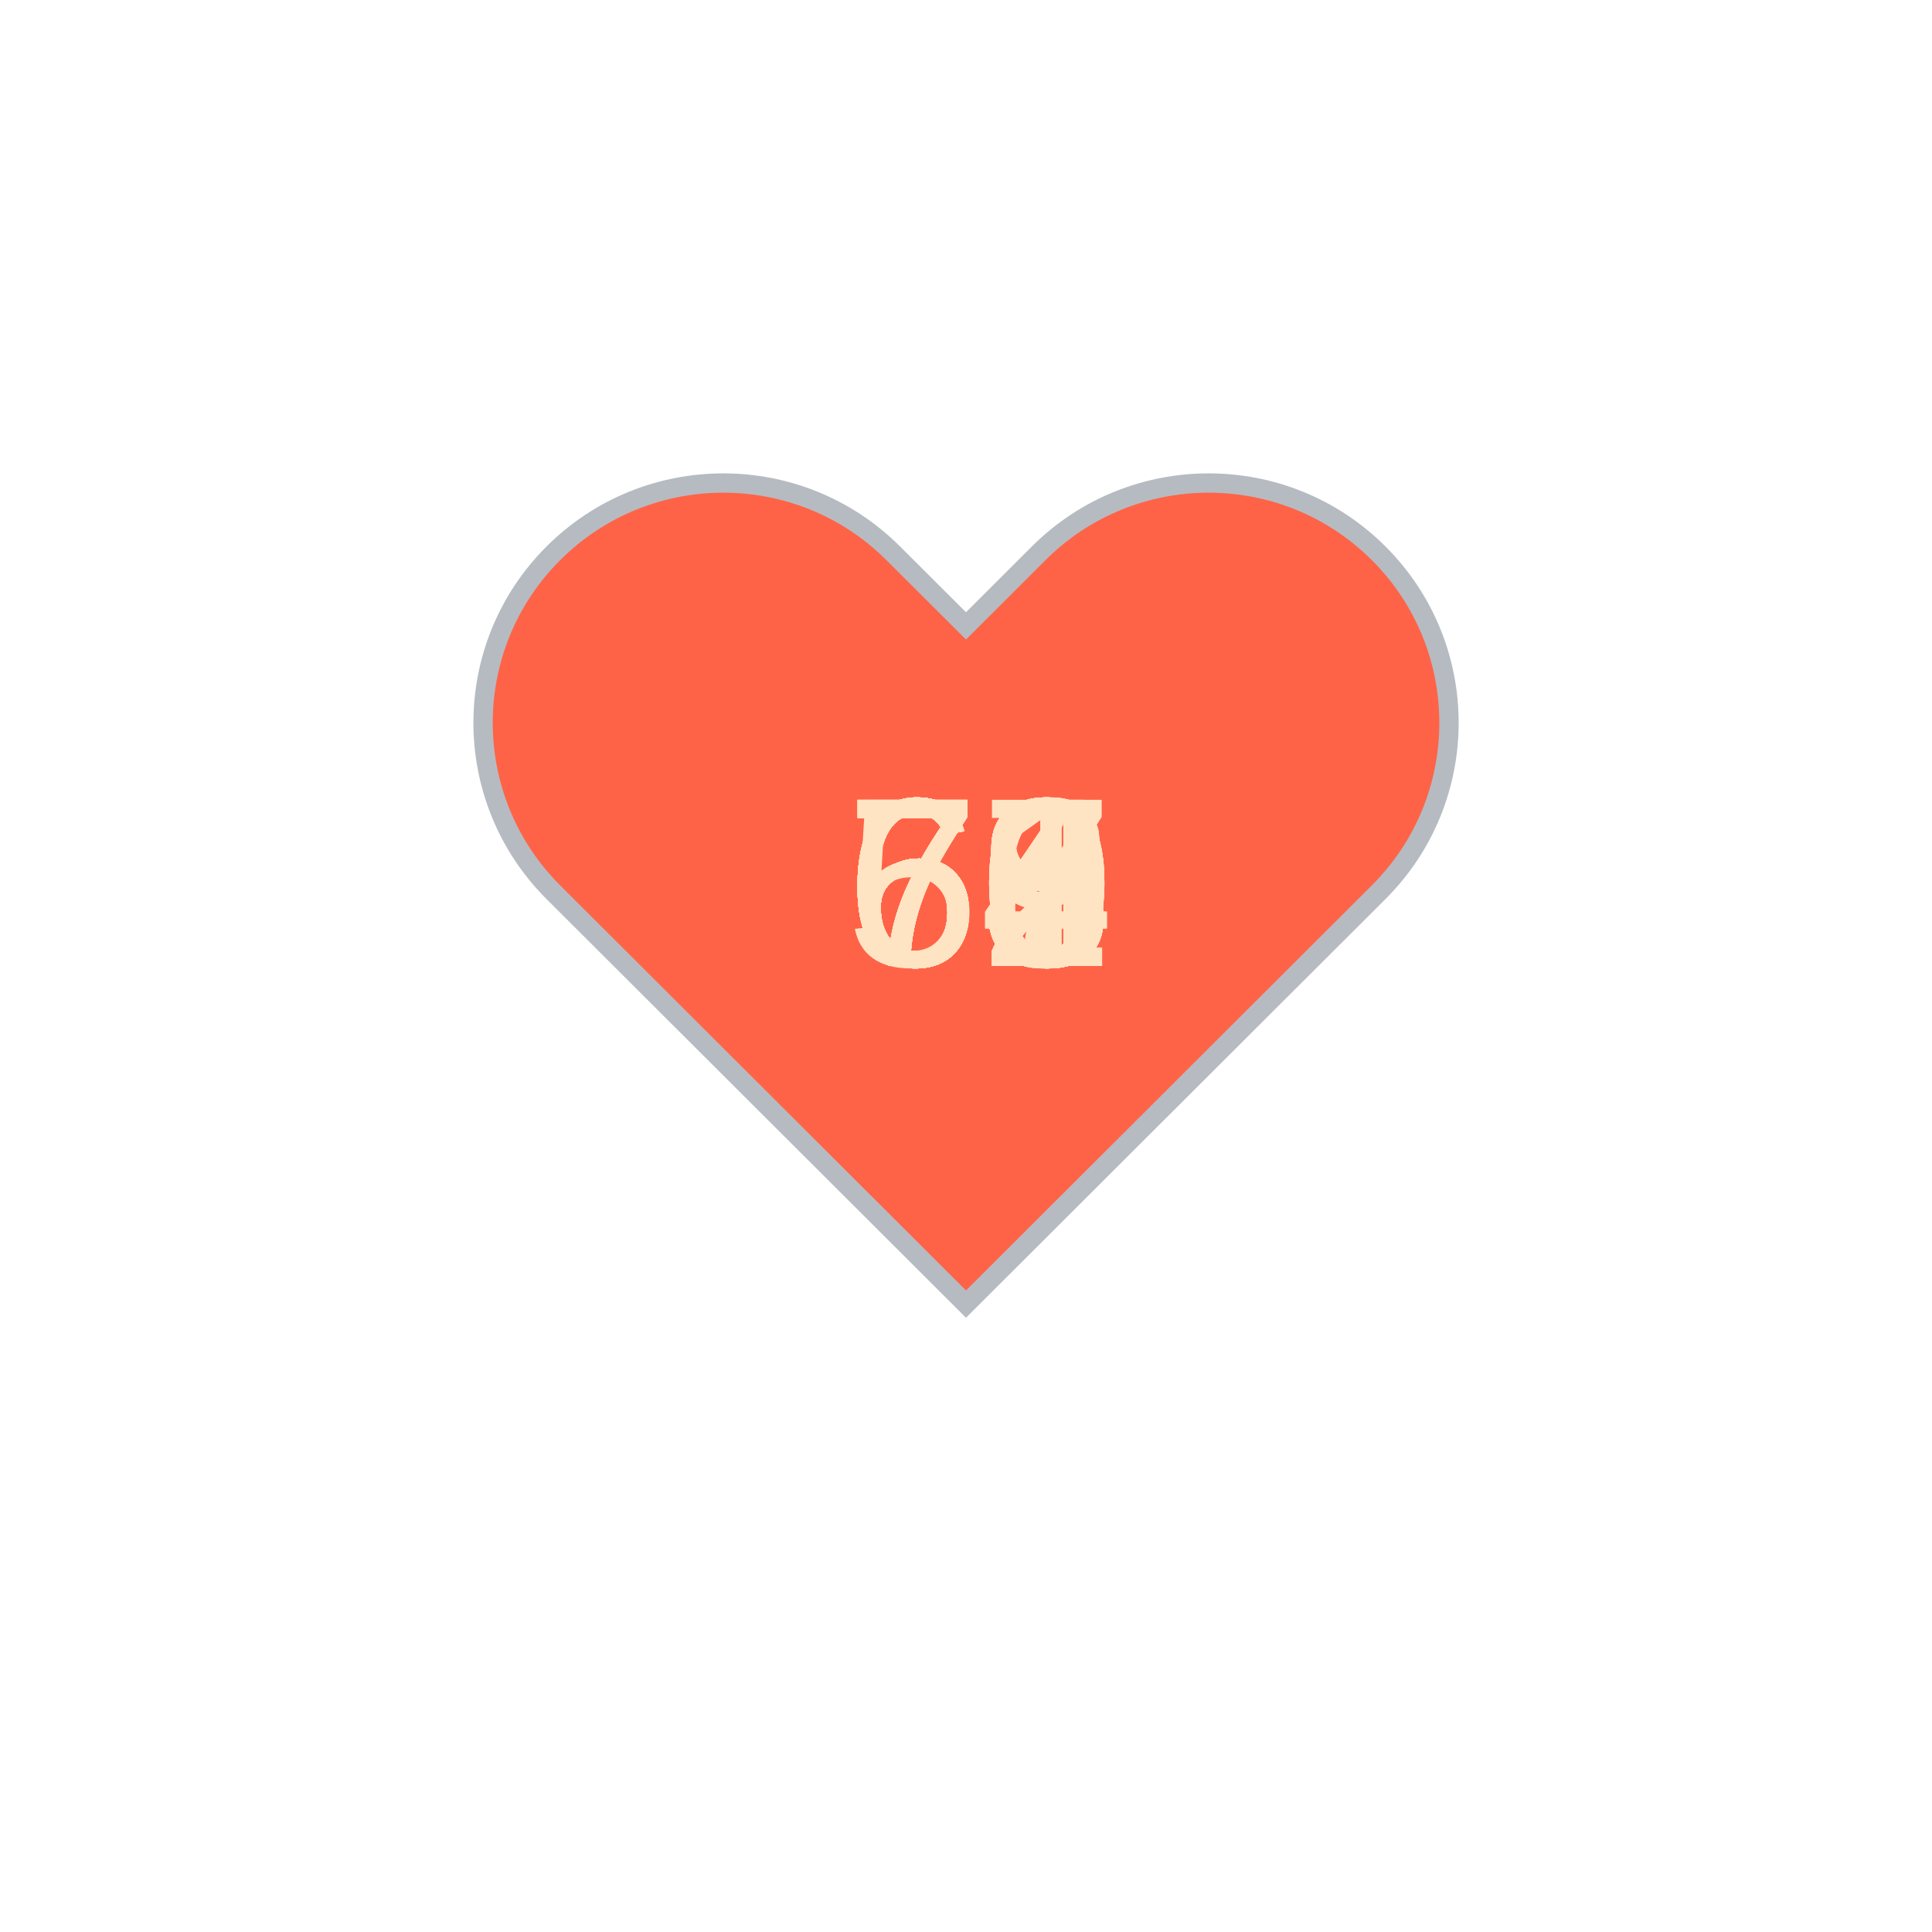
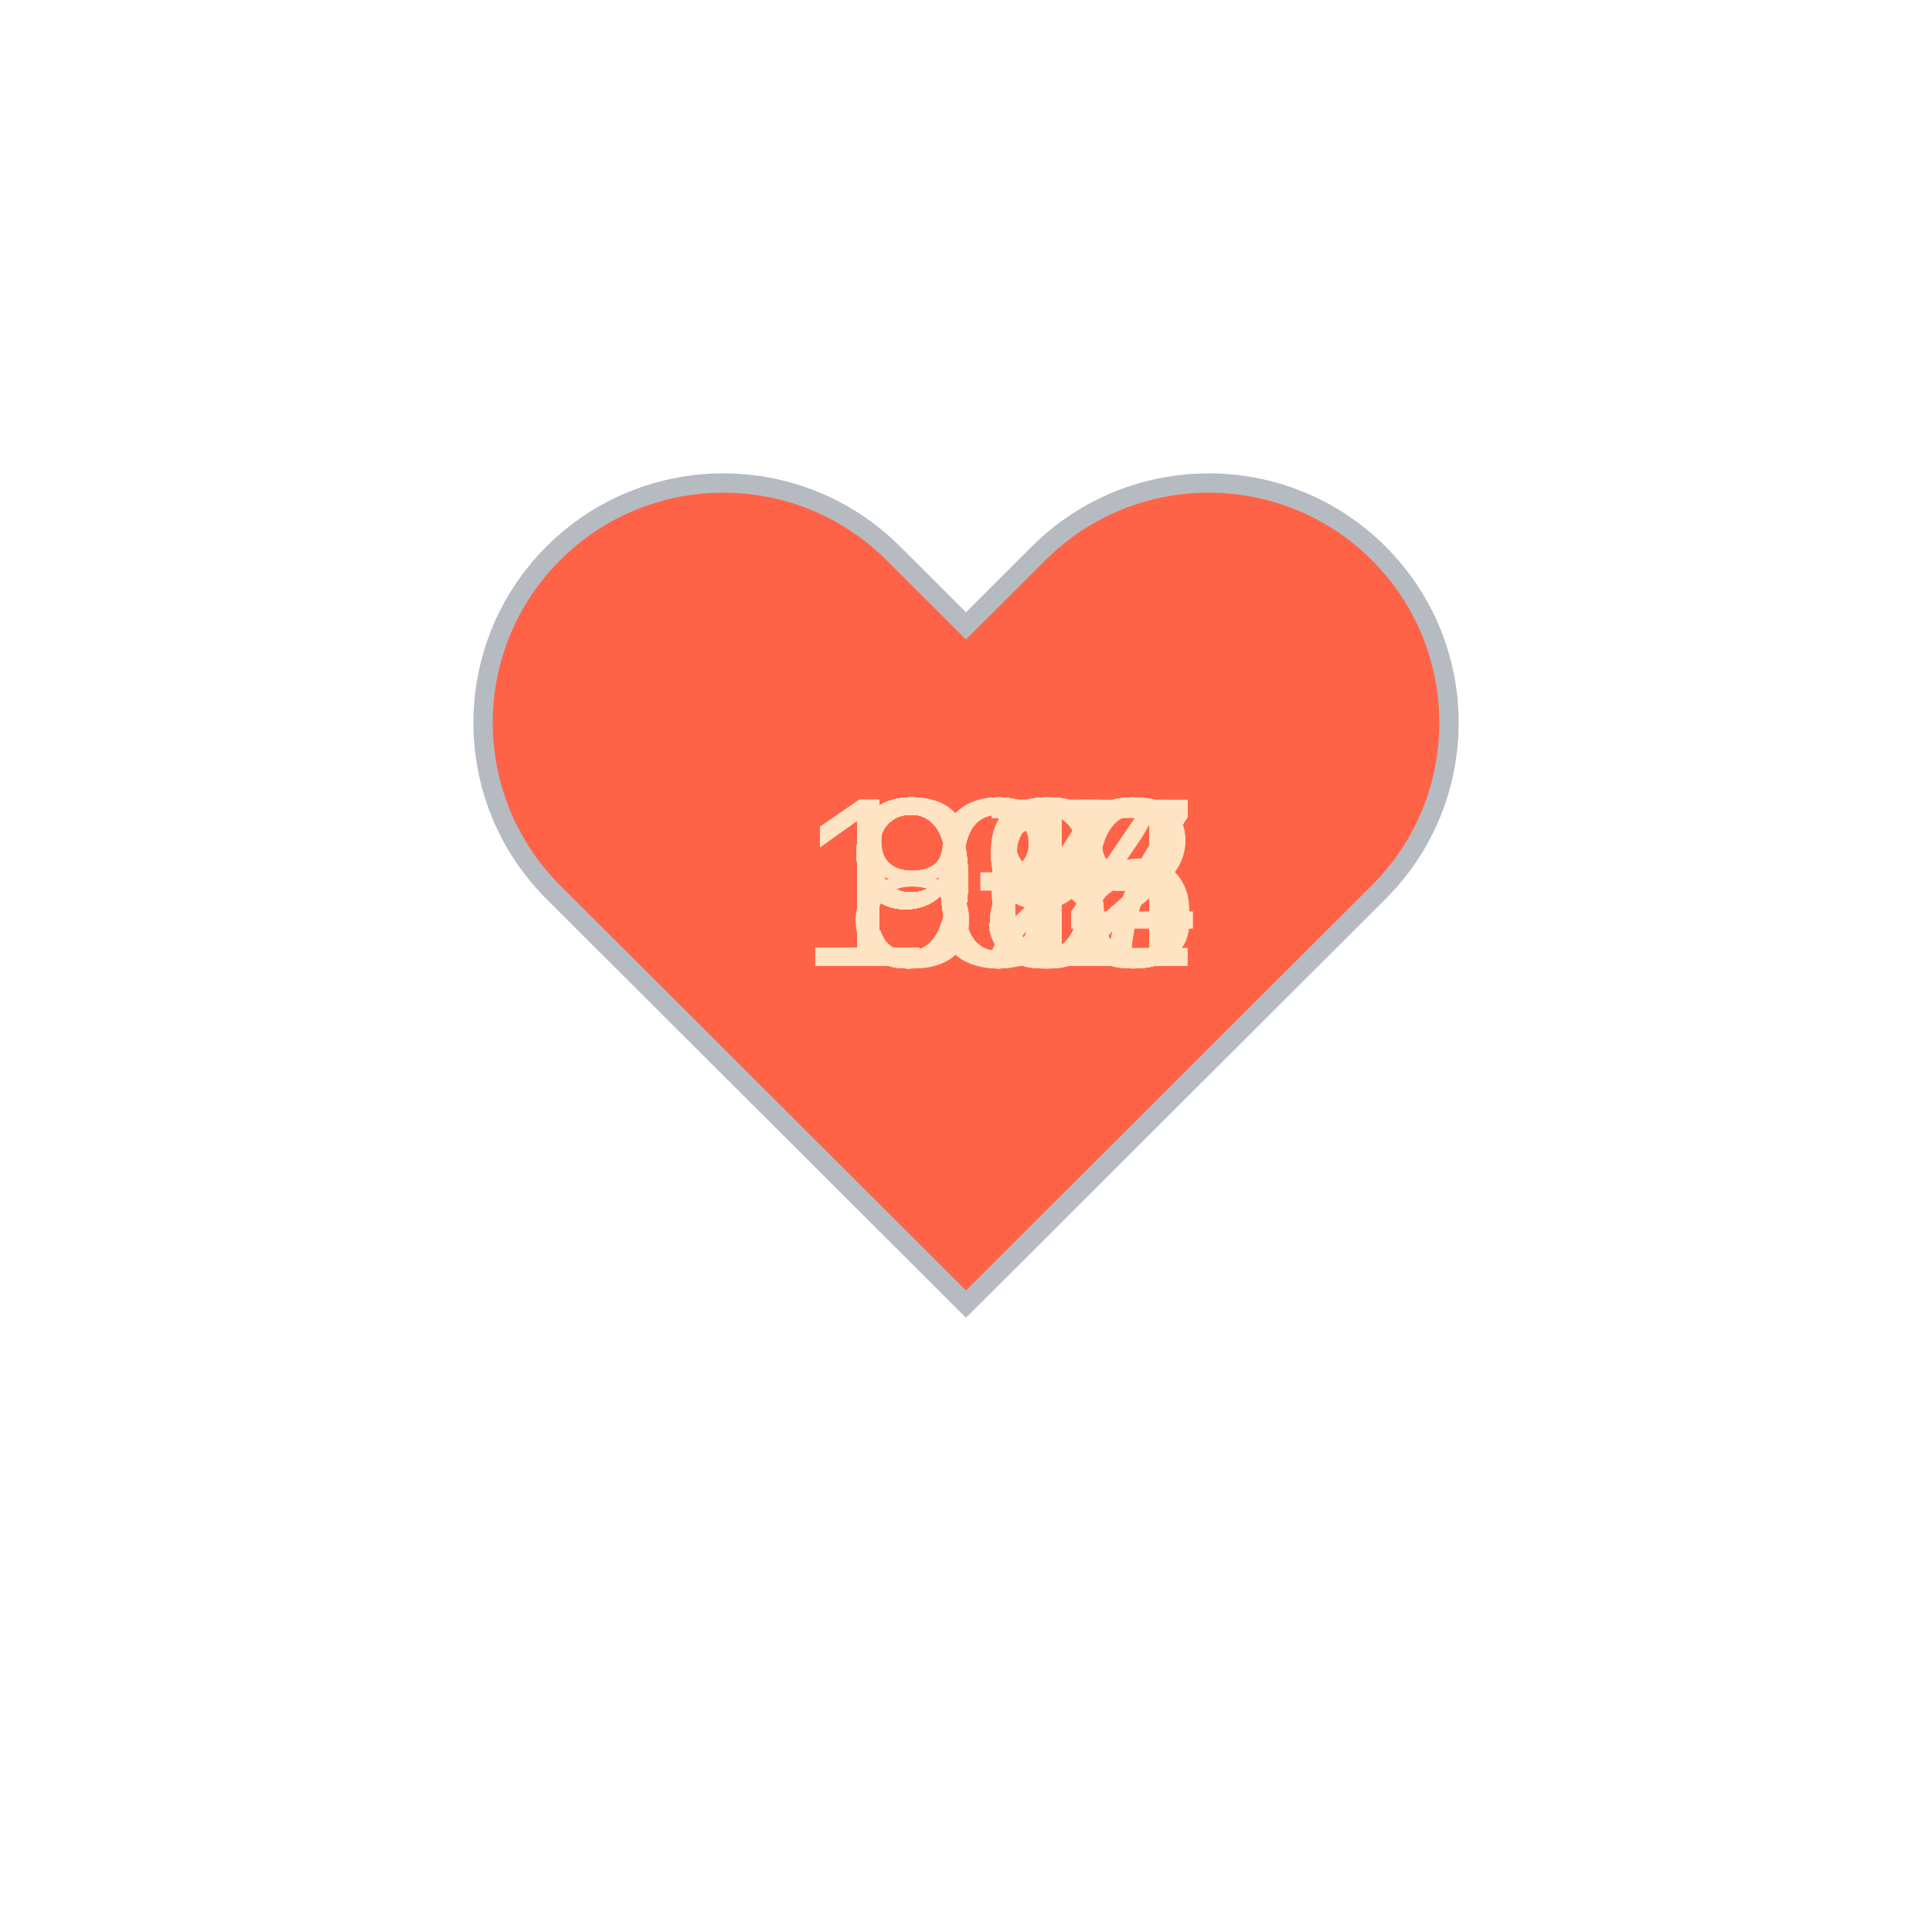
<svg xmlns="http://www.w3.org/2000/svg" baseProfile="full" height="150" version="1.1" viewBox="0,0,200,200" width="150">
  <defs />
  <g transform="translate(100 100)">
    <path d="M92.71,7.27L92.71,7.27c-9.71-9.69-25.46-9.69-35.18,0L50,14.79l-7.54-7.52C32.75-2.42,17-2.42,7.29,7.27v0 c-9.71,9.69-9.71,25.41,0,35.1L50,85l42.71-42.63C102.43,32.68,102.43,16.96,92.71,7.27z" fill="tomato" stroke="#B6BBC1" stroke-width="2" transform="translate(-50 -50)" />
    <animateTransform additive="sum" attributeName="transform" dur="1.2s" repeatCount="indefinite" type="scale" values="1; 1.5; 1.25; 1.5; 1.5; 1;" />
-     <text fill="bisque" style="font-size:25px; font-family:Arial" transform="translate(-12.5 0)">63<animate attributeName="visibility" dur="36.0s" keyTimes="0;0.03;0.07;0.1;0.13;0.17;0.2;0.23;0.27;0.3;0.33;0.37;0.4;0.43;0.47;0.5;0.53;0.57;0.6;0.63;0.67;0.7;0.73;0.77;0.8;0.83;0.87;0.9;0.93;0.97;1.0" repeatCount="indefinite" values="visible;hidden;hidden;hidden;hidden;hidden;hidden;hidden;hidden;hidden;hidden;hidden;hidden;hidden;hidden;hidden;hidden;hidden;hidden;hidden;hidden;hidden;hidden;hidden;hidden;hidden;hidden;hidden;hidden;hidden;hidden" />
+     <text fill="bisque" style="font-size:25px; font-family:Arial" transform="translate(-17.5 0)">106<animate attributeName="visibility" dur="36.0s" keyTimes="0;0.03;0.07;0.1;0.13;0.17;0.2;0.23;0.27;0.3;0.33;0.37;0.4;0.43;0.47;0.5;0.53;0.57;0.6;0.63;0.67;0.7;0.73;0.77;0.8;0.83;0.87;0.9;0.93;0.97;1.0" repeatCount="indefinite" values="visible;hidden;hidden;hidden;hidden;hidden;hidden;hidden;hidden;hidden;hidden;hidden;hidden;hidden;hidden;hidden;hidden;hidden;hidden;hidden;hidden;hidden;hidden;hidden;hidden;hidden;hidden;hidden;hidden;hidden;hidden" />
    </text>
-     <text fill="bisque" style="font-size:25px; font-family:Arial" transform="translate(-12.5 0)">67<animate attributeName="visibility" dur="36.0s" keyTimes="0;0.03;0.07;0.1;0.13;0.17;0.2;0.23;0.27;0.3;0.33;0.37;0.4;0.43;0.47;0.5;0.53;0.57;0.6;0.63;0.67;0.7;0.73;0.77;0.8;0.83;0.87;0.9;0.93;0.97;1.0" repeatCount="indefinite" values="hidden;visible;hidden;hidden;hidden;hidden;hidden;hidden;hidden;hidden;hidden;hidden;hidden;hidden;hidden;hidden;hidden;hidden;hidden;hidden;hidden;hidden;hidden;hidden;hidden;hidden;hidden;hidden;hidden;hidden;hidden" />
+     <text fill="bisque" style="font-size:25px; font-family:Arial" transform="translate(-17.5 0)">107<animate attributeName="visibility" dur="36.0s" keyTimes="0;0.03;0.07;0.1;0.13;0.17;0.2;0.23;0.27;0.3;0.33;0.37;0.4;0.43;0.47;0.5;0.53;0.57;0.6;0.63;0.67;0.7;0.73;0.77;0.8;0.83;0.87;0.9;0.93;0.97;1.0" repeatCount="indefinite" values="hidden;visible;hidden;hidden;hidden;hidden;hidden;hidden;hidden;hidden;hidden;hidden;hidden;hidden;hidden;hidden;hidden;hidden;hidden;hidden;hidden;hidden;hidden;hidden;hidden;hidden;hidden;hidden;hidden;hidden;hidden" />
    </text>
-     <text fill="bisque" style="font-size:25px; font-family:Arial" transform="translate(-12.5 0)">59<animate attributeName="visibility" dur="36.0s" keyTimes="0;0.03;0.07;0.1;0.13;0.17;0.2;0.23;0.27;0.3;0.33;0.37;0.4;0.43;0.47;0.5;0.53;0.57;0.6;0.63;0.67;0.7;0.73;0.77;0.8;0.83;0.87;0.9;0.93;0.97;1.0" repeatCount="indefinite" values="hidden;hidden;visible;hidden;hidden;hidden;hidden;hidden;hidden;hidden;hidden;hidden;hidden;hidden;hidden;hidden;hidden;hidden;hidden;hidden;hidden;hidden;hidden;hidden;hidden;hidden;hidden;hidden;hidden;hidden;hidden" />
+     <text fill="bisque" style="font-size:25px; font-family:Arial" transform="translate(-17.5 0)">107<animate attributeName="visibility" dur="36.0s" keyTimes="0;0.03;0.07;0.1;0.13;0.17;0.2;0.23;0.27;0.3;0.33;0.37;0.4;0.43;0.47;0.5;0.53;0.57;0.6;0.63;0.67;0.7;0.73;0.77;0.8;0.83;0.87;0.9;0.93;0.97;1.0" repeatCount="indefinite" values="hidden;hidden;visible;hidden;hidden;hidden;hidden;hidden;hidden;hidden;hidden;hidden;hidden;hidden;hidden;hidden;hidden;hidden;hidden;hidden;hidden;hidden;hidden;hidden;hidden;hidden;hidden;hidden;hidden;hidden;hidden" />
    </text>
-     <text fill="bisque" style="font-size:25px; font-family:Arial" transform="translate(-12.5 0)">62<animate attributeName="visibility" dur="36.0s" keyTimes="0;0.03;0.07;0.1;0.13;0.17;0.2;0.23;0.27;0.3;0.33;0.37;0.4;0.43;0.47;0.5;0.53;0.57;0.6;0.63;0.67;0.7;0.73;0.77;0.8;0.83;0.87;0.9;0.93;0.97;1.0" repeatCount="indefinite" values="hidden;hidden;hidden;visible;hidden;hidden;hidden;hidden;hidden;hidden;hidden;hidden;hidden;hidden;hidden;hidden;hidden;hidden;hidden;hidden;hidden;hidden;hidden;hidden;hidden;hidden;hidden;hidden;hidden;hidden;hidden" />
+     <text fill="bisque" style="font-size:25px; font-family:Arial" transform="translate(-17.5 0)">102<animate attributeName="visibility" dur="36.0s" keyTimes="0;0.03;0.07;0.1;0.13;0.17;0.2;0.23;0.27;0.3;0.33;0.37;0.4;0.43;0.47;0.5;0.53;0.57;0.6;0.63;0.67;0.7;0.73;0.77;0.8;0.83;0.87;0.9;0.93;0.97;1.0" repeatCount="indefinite" values="hidden;hidden;hidden;visible;hidden;hidden;hidden;hidden;hidden;hidden;hidden;hidden;hidden;hidden;hidden;hidden;hidden;hidden;hidden;hidden;hidden;hidden;hidden;hidden;hidden;hidden;hidden;hidden;hidden;hidden;hidden" />
    </text>
-     <text fill="bisque" style="font-size:25px; font-family:Arial" transform="translate(-12.5 0)">64<animate attributeName="visibility" dur="36.0s" keyTimes="0;0.03;0.07;0.1;0.13;0.17;0.2;0.23;0.27;0.3;0.33;0.37;0.4;0.43;0.47;0.5;0.53;0.57;0.6;0.63;0.67;0.7;0.73;0.77;0.8;0.83;0.87;0.9;0.93;0.97;1.0" repeatCount="indefinite" values="hidden;hidden;hidden;hidden;visible;hidden;hidden;hidden;hidden;hidden;hidden;hidden;hidden;hidden;hidden;hidden;hidden;hidden;hidden;hidden;hidden;hidden;hidden;hidden;hidden;hidden;hidden;hidden;hidden;hidden;hidden" />
+     <text fill="bisque" style="font-size:25px; font-family:Arial" transform="translate(-17.5 0)">104<animate attributeName="visibility" dur="36.0s" keyTimes="0;0.03;0.07;0.1;0.13;0.17;0.2;0.23;0.27;0.3;0.33;0.37;0.4;0.43;0.47;0.5;0.53;0.57;0.6;0.63;0.67;0.7;0.73;0.77;0.8;0.83;0.87;0.9;0.93;0.97;1.0" repeatCount="indefinite" values="hidden;hidden;hidden;hidden;visible;hidden;hidden;hidden;hidden;hidden;hidden;hidden;hidden;hidden;hidden;hidden;hidden;hidden;hidden;hidden;hidden;hidden;hidden;hidden;hidden;hidden;hidden;hidden;hidden;hidden;hidden" />
    </text>
-     <text fill="bisque" style="font-size:25px; font-family:Arial" transform="translate(-12.5 0)">63<animate attributeName="visibility" dur="36.0s" keyTimes="0;0.03;0.07;0.1;0.13;0.17;0.2;0.23;0.27;0.3;0.33;0.37;0.4;0.43;0.47;0.5;0.53;0.57;0.6;0.63;0.67;0.7;0.73;0.77;0.8;0.83;0.87;0.9;0.93;0.97;1.0" repeatCount="indefinite" values="hidden;hidden;hidden;hidden;hidden;visible;hidden;hidden;hidden;hidden;hidden;hidden;hidden;hidden;hidden;hidden;hidden;hidden;hidden;hidden;hidden;hidden;hidden;hidden;hidden;hidden;hidden;hidden;hidden;hidden;hidden" />
+     <text fill="bisque" style="font-size:25px; font-family:Arial" transform="translate(-12.5 0)">98<animate attributeName="visibility" dur="36.0s" keyTimes="0;0.03;0.07;0.1;0.13;0.17;0.2;0.23;0.27;0.3;0.33;0.37;0.4;0.43;0.47;0.5;0.53;0.57;0.6;0.63;0.67;0.7;0.73;0.77;0.8;0.83;0.87;0.9;0.93;0.97;1.0" repeatCount="indefinite" values="hidden;hidden;hidden;hidden;hidden;visible;hidden;hidden;hidden;hidden;hidden;hidden;hidden;hidden;hidden;hidden;hidden;hidden;hidden;hidden;hidden;hidden;hidden;hidden;hidden;hidden;hidden;hidden;hidden;hidden;hidden" />
    </text>
-     <text fill="bisque" style="font-size:25px; font-family:Arial" transform="translate(-12.5 0)">61<animate attributeName="visibility" dur="36.0s" keyTimes="0;0.03;0.07;0.1;0.13;0.17;0.2;0.23;0.27;0.3;0.33;0.37;0.4;0.43;0.47;0.5;0.53;0.57;0.6;0.63;0.67;0.7;0.73;0.77;0.8;0.83;0.87;0.9;0.93;0.97;1.0" repeatCount="indefinite" values="hidden;hidden;hidden;hidden;hidden;hidden;visible;hidden;hidden;hidden;hidden;hidden;hidden;hidden;hidden;hidden;hidden;hidden;hidden;hidden;hidden;hidden;hidden;hidden;hidden;hidden;hidden;hidden;hidden;hidden;hidden" />
+     <text fill="bisque" style="font-size:25px; font-family:Arial" transform="translate(-12.5 0)">98<animate attributeName="visibility" dur="36.0s" keyTimes="0;0.03;0.07;0.1;0.13;0.17;0.2;0.23;0.27;0.3;0.33;0.37;0.4;0.43;0.47;0.5;0.53;0.57;0.6;0.63;0.67;0.7;0.73;0.77;0.8;0.83;0.87;0.9;0.93;0.97;1.0" repeatCount="indefinite" values="hidden;hidden;hidden;hidden;hidden;hidden;visible;hidden;hidden;hidden;hidden;hidden;hidden;hidden;hidden;hidden;hidden;hidden;hidden;hidden;hidden;hidden;hidden;hidden;hidden;hidden;hidden;hidden;hidden;hidden;hidden" />
    </text>
-     <text fill="bisque" style="font-size:25px; font-family:Arial" transform="translate(-12.5 0)">73<animate attributeName="visibility" dur="36.0s" keyTimes="0;0.03;0.07;0.1;0.13;0.17;0.2;0.23;0.27;0.3;0.33;0.37;0.4;0.43;0.47;0.5;0.53;0.57;0.6;0.63;0.67;0.7;0.73;0.77;0.8;0.83;0.87;0.9;0.93;0.97;1.0" repeatCount="indefinite" values="hidden;hidden;hidden;hidden;hidden;hidden;hidden;visible;hidden;hidden;hidden;hidden;hidden;hidden;hidden;hidden;hidden;hidden;hidden;hidden;hidden;hidden;hidden;hidden;hidden;hidden;hidden;hidden;hidden;hidden;hidden" />
+     <text fill="bisque" style="font-size:25px; font-family:Arial" transform="translate(-17.5 0)">103<animate attributeName="visibility" dur="36.0s" keyTimes="0;0.03;0.07;0.1;0.13;0.17;0.2;0.23;0.27;0.3;0.33;0.37;0.4;0.43;0.47;0.5;0.53;0.57;0.6;0.63;0.67;0.7;0.73;0.77;0.8;0.83;0.87;0.9;0.93;0.97;1.0" repeatCount="indefinite" values="hidden;hidden;hidden;hidden;hidden;hidden;hidden;visible;hidden;hidden;hidden;hidden;hidden;hidden;hidden;hidden;hidden;hidden;hidden;hidden;hidden;hidden;hidden;hidden;hidden;hidden;hidden;hidden;hidden;hidden;hidden" />
    </text>
-     <text fill="bisque" style="font-size:25px; font-family:Arial" transform="translate(-12.5 0)">63<animate attributeName="visibility" dur="36.0s" keyTimes="0;0.03;0.07;0.1;0.13;0.17;0.2;0.23;0.27;0.3;0.33;0.37;0.4;0.43;0.47;0.5;0.53;0.57;0.6;0.63;0.67;0.7;0.73;0.77;0.8;0.83;0.87;0.9;0.93;0.97;1.0" repeatCount="indefinite" values="hidden;hidden;hidden;hidden;hidden;hidden;hidden;hidden;visible;hidden;hidden;hidden;hidden;hidden;hidden;hidden;hidden;hidden;hidden;hidden;hidden;hidden;hidden;hidden;hidden;hidden;hidden;hidden;hidden;hidden;hidden" />
+     <text fill="bisque" style="font-size:25px; font-family:Arial" transform="translate(-17.5 0)">103<animate attributeName="visibility" dur="36.0s" keyTimes="0;0.03;0.07;0.1;0.13;0.17;0.2;0.23;0.27;0.3;0.33;0.37;0.4;0.43;0.47;0.5;0.53;0.57;0.6;0.63;0.67;0.7;0.73;0.77;0.8;0.83;0.87;0.9;0.93;0.97;1.0" repeatCount="indefinite" values="hidden;hidden;hidden;hidden;hidden;hidden;hidden;hidden;visible;hidden;hidden;hidden;hidden;hidden;hidden;hidden;hidden;hidden;hidden;hidden;hidden;hidden;hidden;hidden;hidden;hidden;hidden;hidden;hidden;hidden;hidden" />
    </text>
-     <text fill="bisque" style="font-size:25px; font-family:Arial" transform="translate(-12.5 0)">63<animate attributeName="visibility" dur="36.0s" keyTimes="0;0.03;0.07;0.1;0.13;0.17;0.2;0.23;0.27;0.3;0.33;0.37;0.4;0.43;0.47;0.5;0.53;0.57;0.6;0.63;0.67;0.7;0.73;0.77;0.8;0.83;0.87;0.9;0.93;0.97;1.0" repeatCount="indefinite" values="hidden;hidden;hidden;hidden;hidden;hidden;hidden;hidden;hidden;visible;hidden;hidden;hidden;hidden;hidden;hidden;hidden;hidden;hidden;hidden;hidden;hidden;hidden;hidden;hidden;hidden;hidden;hidden;hidden;hidden;hidden" />
+     <text fill="bisque" style="font-size:25px; font-family:Arial" transform="translate(-17.5 0)">104<animate attributeName="visibility" dur="36.0s" keyTimes="0;0.03;0.07;0.1;0.13;0.17;0.2;0.23;0.27;0.3;0.33;0.37;0.4;0.43;0.47;0.5;0.53;0.57;0.6;0.63;0.67;0.7;0.73;0.77;0.8;0.83;0.87;0.9;0.93;0.97;1.0" repeatCount="indefinite" values="hidden;hidden;hidden;hidden;hidden;hidden;hidden;hidden;hidden;visible;hidden;hidden;hidden;hidden;hidden;hidden;hidden;hidden;hidden;hidden;hidden;hidden;hidden;hidden;hidden;hidden;hidden;hidden;hidden;hidden;hidden" />
    </text>
-     <text fill="bisque" style="font-size:25px; font-family:Arial" transform="translate(-12.5 0)">63<animate attributeName="visibility" dur="36.0s" keyTimes="0;0.03;0.07;0.1;0.13;0.17;0.2;0.23;0.27;0.3;0.33;0.37;0.4;0.43;0.47;0.5;0.53;0.57;0.6;0.63;0.67;0.7;0.73;0.77;0.8;0.83;0.87;0.9;0.93;0.97;1.0" repeatCount="indefinite" values="hidden;hidden;hidden;hidden;hidden;hidden;hidden;hidden;hidden;hidden;visible;hidden;hidden;hidden;hidden;hidden;hidden;hidden;hidden;hidden;hidden;hidden;hidden;hidden;hidden;hidden;hidden;hidden;hidden;hidden;hidden" />
+     <text fill="bisque" style="font-size:25px; font-family:Arial" transform="translate(-17.5 0)">108<animate attributeName="visibility" dur="36.0s" keyTimes="0;0.03;0.07;0.1;0.13;0.17;0.2;0.23;0.27;0.3;0.33;0.37;0.4;0.43;0.47;0.5;0.53;0.57;0.6;0.63;0.67;0.7;0.73;0.77;0.8;0.83;0.87;0.9;0.93;0.97;1.0" repeatCount="indefinite" values="hidden;hidden;hidden;hidden;hidden;hidden;hidden;hidden;hidden;hidden;visible;hidden;hidden;hidden;hidden;hidden;hidden;hidden;hidden;hidden;hidden;hidden;hidden;hidden;hidden;hidden;hidden;hidden;hidden;hidden;hidden" />
    </text>
-     <text fill="bisque" style="font-size:25px; font-family:Arial" transform="translate(-12.5 0)">64<animate attributeName="visibility" dur="36.0s" keyTimes="0;0.03;0.07;0.1;0.13;0.17;0.2;0.23;0.27;0.3;0.33;0.37;0.4;0.43;0.47;0.5;0.53;0.57;0.6;0.63;0.67;0.7;0.73;0.77;0.8;0.83;0.87;0.9;0.93;0.97;1.0" repeatCount="indefinite" values="hidden;hidden;hidden;hidden;hidden;hidden;hidden;hidden;hidden;hidden;hidden;visible;hidden;hidden;hidden;hidden;hidden;hidden;hidden;hidden;hidden;hidden;hidden;hidden;hidden;hidden;hidden;hidden;hidden;hidden;hidden" />
+     <text fill="bisque" style="font-size:25px; font-family:Arial" transform="translate(-12.5 0)">95<animate attributeName="visibility" dur="36.0s" keyTimes="0;0.03;0.07;0.1;0.13;0.17;0.2;0.23;0.27;0.3;0.33;0.37;0.4;0.43;0.47;0.5;0.53;0.57;0.6;0.63;0.67;0.7;0.73;0.77;0.8;0.83;0.87;0.9;0.93;0.97;1.0" repeatCount="indefinite" values="hidden;hidden;hidden;hidden;hidden;hidden;hidden;hidden;hidden;hidden;hidden;visible;hidden;hidden;hidden;hidden;hidden;hidden;hidden;hidden;hidden;hidden;hidden;hidden;hidden;hidden;hidden;hidden;hidden;hidden;hidden" />
    </text>
-     <text fill="bisque" style="font-size:25px; font-family:Arial" transform="translate(-12.5 0)">69<animate attributeName="visibility" dur="36.0s" keyTimes="0;0.03;0.07;0.1;0.13;0.17;0.2;0.23;0.27;0.3;0.33;0.37;0.4;0.43;0.47;0.5;0.53;0.57;0.6;0.63;0.67;0.7;0.73;0.77;0.8;0.83;0.87;0.9;0.93;0.97;1.0" repeatCount="indefinite" values="hidden;hidden;hidden;hidden;hidden;hidden;hidden;hidden;hidden;hidden;hidden;hidden;visible;hidden;hidden;hidden;hidden;hidden;hidden;hidden;hidden;hidden;hidden;hidden;hidden;hidden;hidden;hidden;hidden;hidden;hidden" />
+     <text fill="bisque" style="font-size:25px; font-family:Arial" transform="translate(-12.5 0)">93<animate attributeName="visibility" dur="36.0s" keyTimes="0;0.03;0.07;0.1;0.13;0.17;0.2;0.23;0.27;0.3;0.33;0.37;0.4;0.43;0.47;0.5;0.53;0.57;0.6;0.63;0.67;0.7;0.73;0.77;0.8;0.83;0.87;0.9;0.93;0.97;1.0" repeatCount="indefinite" values="hidden;hidden;hidden;hidden;hidden;hidden;hidden;hidden;hidden;hidden;hidden;hidden;visible;hidden;hidden;hidden;hidden;hidden;hidden;hidden;hidden;hidden;hidden;hidden;hidden;hidden;hidden;hidden;hidden;hidden;hidden" />
    </text>
-     <text fill="bisque" style="font-size:25px; font-family:Arial" transform="translate(-12.5 0)">66<animate attributeName="visibility" dur="36.0s" keyTimes="0;0.03;0.07;0.1;0.13;0.17;0.2;0.23;0.27;0.3;0.33;0.37;0.4;0.43;0.47;0.5;0.53;0.57;0.6;0.63;0.67;0.7;0.73;0.77;0.8;0.83;0.87;0.9;0.93;0.97;1.0" repeatCount="indefinite" values="hidden;hidden;hidden;hidden;hidden;hidden;hidden;hidden;hidden;hidden;hidden;hidden;hidden;visible;hidden;hidden;hidden;hidden;hidden;hidden;hidden;hidden;hidden;hidden;hidden;hidden;hidden;hidden;hidden;hidden;hidden" />
+     <text fill="bisque" style="font-size:25px; font-family:Arial" transform="translate(-12.5 0)">97<animate attributeName="visibility" dur="36.0s" keyTimes="0;0.03;0.07;0.1;0.13;0.17;0.2;0.23;0.27;0.3;0.33;0.37;0.4;0.43;0.47;0.5;0.53;0.57;0.6;0.63;0.67;0.7;0.73;0.77;0.8;0.83;0.87;0.9;0.93;0.97;1.0" repeatCount="indefinite" values="hidden;hidden;hidden;hidden;hidden;hidden;hidden;hidden;hidden;hidden;hidden;hidden;hidden;visible;hidden;hidden;hidden;hidden;hidden;hidden;hidden;hidden;hidden;hidden;hidden;hidden;hidden;hidden;hidden;hidden;hidden" />
    </text>
-     <text fill="bisque" style="font-size:25px; font-family:Arial" transform="translate(-12.5 0)">68<animate attributeName="visibility" dur="36.0s" keyTimes="0;0.03;0.07;0.1;0.13;0.17;0.2;0.23;0.27;0.3;0.33;0.37;0.4;0.43;0.47;0.5;0.53;0.57;0.6;0.63;0.67;0.7;0.73;0.77;0.8;0.83;0.87;0.9;0.93;0.97;1.0" repeatCount="indefinite" values="hidden;hidden;hidden;hidden;hidden;hidden;hidden;hidden;hidden;hidden;hidden;hidden;hidden;hidden;visible;hidden;hidden;hidden;hidden;hidden;hidden;hidden;hidden;hidden;hidden;hidden;hidden;hidden;hidden;hidden;hidden" />
+     <text fill="bisque" style="font-size:25px; font-family:Arial" transform="translate(-12.5 0)">97<animate attributeName="visibility" dur="36.0s" keyTimes="0;0.03;0.07;0.1;0.13;0.17;0.2;0.23;0.27;0.3;0.33;0.37;0.4;0.43;0.47;0.5;0.53;0.57;0.6;0.63;0.67;0.7;0.73;0.77;0.8;0.83;0.87;0.9;0.93;0.97;1.0" repeatCount="indefinite" values="hidden;hidden;hidden;hidden;hidden;hidden;hidden;hidden;hidden;hidden;hidden;hidden;hidden;hidden;visible;hidden;hidden;hidden;hidden;hidden;hidden;hidden;hidden;hidden;hidden;hidden;hidden;hidden;hidden;hidden;hidden" />
    </text>
-     <text fill="bisque" style="font-size:25px; font-family:Arial" transform="translate(-12.5 0)">70<animate attributeName="visibility" dur="36.0s" keyTimes="0;0.03;0.07;0.1;0.13;0.17;0.2;0.23;0.27;0.3;0.33;0.37;0.4;0.43;0.47;0.5;0.53;0.57;0.6;0.63;0.67;0.7;0.73;0.77;0.8;0.83;0.87;0.9;0.93;0.97;1.0" repeatCount="indefinite" values="hidden;hidden;hidden;hidden;hidden;hidden;hidden;hidden;hidden;hidden;hidden;hidden;hidden;hidden;hidden;visible;hidden;hidden;hidden;hidden;hidden;hidden;hidden;hidden;hidden;hidden;hidden;hidden;hidden;hidden;hidden" />
+     <text fill="bisque" style="font-size:25px; font-family:Arial" transform="translate(-12.5 0)">96<animate attributeName="visibility" dur="36.0s" keyTimes="0;0.03;0.07;0.1;0.13;0.17;0.2;0.23;0.27;0.3;0.33;0.37;0.4;0.43;0.47;0.5;0.53;0.57;0.6;0.63;0.67;0.7;0.73;0.77;0.8;0.83;0.87;0.9;0.93;0.97;1.0" repeatCount="indefinite" values="hidden;hidden;hidden;hidden;hidden;hidden;hidden;hidden;hidden;hidden;hidden;hidden;hidden;hidden;hidden;visible;hidden;hidden;hidden;hidden;hidden;hidden;hidden;hidden;hidden;hidden;hidden;hidden;hidden;hidden;hidden" />
    </text>
-     <text fill="bisque" style="font-size:25px; font-family:Arial" transform="translate(-12.5 0)">66<animate attributeName="visibility" dur="36.0s" keyTimes="0;0.03;0.07;0.1;0.13;0.17;0.2;0.23;0.27;0.3;0.33;0.37;0.4;0.43;0.47;0.5;0.53;0.57;0.6;0.63;0.67;0.7;0.73;0.77;0.8;0.83;0.87;0.9;0.93;0.97;1.0" repeatCount="indefinite" values="hidden;hidden;hidden;hidden;hidden;hidden;hidden;hidden;hidden;hidden;hidden;hidden;hidden;hidden;hidden;hidden;visible;hidden;hidden;hidden;hidden;hidden;hidden;hidden;hidden;hidden;hidden;hidden;hidden;hidden;hidden" />
+     <text fill="bisque" style="font-size:25px; font-family:Arial" transform="translate(-12.5 0)">92<animate attributeName="visibility" dur="36.0s" keyTimes="0;0.03;0.07;0.1;0.13;0.17;0.2;0.23;0.27;0.3;0.33;0.37;0.4;0.43;0.47;0.5;0.53;0.57;0.6;0.63;0.67;0.7;0.73;0.77;0.8;0.83;0.87;0.9;0.93;0.97;1.0" repeatCount="indefinite" values="hidden;hidden;hidden;hidden;hidden;hidden;hidden;hidden;hidden;hidden;hidden;hidden;hidden;hidden;hidden;hidden;visible;hidden;hidden;hidden;hidden;hidden;hidden;hidden;hidden;hidden;hidden;hidden;hidden;hidden;hidden" />
    </text>
-     <text fill="bisque" style="font-size:25px; font-family:Arial" transform="translate(-12.5 0)">70<animate attributeName="visibility" dur="36.0s" keyTimes="0;0.03;0.07;0.1;0.13;0.17;0.2;0.23;0.27;0.3;0.33;0.37;0.4;0.43;0.47;0.5;0.53;0.57;0.6;0.63;0.67;0.7;0.73;0.77;0.8;0.83;0.87;0.9;0.93;0.97;1.0" repeatCount="indefinite" values="hidden;hidden;hidden;hidden;hidden;hidden;hidden;hidden;hidden;hidden;hidden;hidden;hidden;hidden;hidden;hidden;hidden;visible;hidden;hidden;hidden;hidden;hidden;hidden;hidden;hidden;hidden;hidden;hidden;hidden;hidden" />
+     <text fill="bisque" style="font-size:25px; font-family:Arial" transform="translate(-12.5 0)">91<animate attributeName="visibility" dur="36.0s" keyTimes="0;0.03;0.07;0.1;0.13;0.17;0.2;0.23;0.27;0.3;0.33;0.37;0.4;0.43;0.47;0.5;0.53;0.57;0.6;0.63;0.67;0.7;0.73;0.77;0.8;0.83;0.87;0.9;0.93;0.97;1.0" repeatCount="indefinite" values="hidden;hidden;hidden;hidden;hidden;hidden;hidden;hidden;hidden;hidden;hidden;hidden;hidden;hidden;hidden;hidden;hidden;visible;hidden;hidden;hidden;hidden;hidden;hidden;hidden;hidden;hidden;hidden;hidden;hidden;hidden" />
    </text>
-     <text fill="bisque" style="font-size:25px; font-family:Arial" transform="translate(-12.5 0)">68<animate attributeName="visibility" dur="36.0s" keyTimes="0;0.03;0.07;0.1;0.13;0.17;0.2;0.23;0.27;0.3;0.33;0.37;0.4;0.43;0.47;0.5;0.53;0.57;0.6;0.63;0.67;0.7;0.73;0.77;0.8;0.83;0.87;0.9;0.93;0.97;1.0" repeatCount="indefinite" values="hidden;hidden;hidden;hidden;hidden;hidden;hidden;hidden;hidden;hidden;hidden;hidden;hidden;hidden;hidden;hidden;hidden;hidden;visible;hidden;hidden;hidden;hidden;hidden;hidden;hidden;hidden;hidden;hidden;hidden;hidden" />
+     <text fill="bisque" style="font-size:25px; font-family:Arial" transform="translate(-12.5 0)">96<animate attributeName="visibility" dur="36.0s" keyTimes="0;0.03;0.07;0.1;0.13;0.17;0.2;0.23;0.27;0.3;0.33;0.37;0.4;0.43;0.47;0.5;0.53;0.57;0.6;0.63;0.67;0.7;0.73;0.77;0.8;0.83;0.87;0.9;0.93;0.97;1.0" repeatCount="indefinite" values="hidden;hidden;hidden;hidden;hidden;hidden;hidden;hidden;hidden;hidden;hidden;hidden;hidden;hidden;hidden;hidden;hidden;hidden;visible;hidden;hidden;hidden;hidden;hidden;hidden;hidden;hidden;hidden;hidden;hidden;hidden" />
    </text>
-     <text fill="bisque" style="font-size:25px; font-family:Arial" transform="translate(-12.5 0)">69<animate attributeName="visibility" dur="36.0s" keyTimes="0;0.03;0.07;0.1;0.13;0.17;0.2;0.23;0.27;0.3;0.33;0.37;0.4;0.43;0.47;0.5;0.53;0.57;0.6;0.63;0.67;0.7;0.73;0.77;0.8;0.83;0.87;0.9;0.93;0.97;1.0" repeatCount="indefinite" values="hidden;hidden;hidden;hidden;hidden;hidden;hidden;hidden;hidden;hidden;hidden;hidden;hidden;hidden;hidden;hidden;hidden;hidden;hidden;visible;hidden;hidden;hidden;hidden;hidden;hidden;hidden;hidden;hidden;hidden;hidden" />
+     <text fill="bisque" style="font-size:25px; font-family:Arial" transform="translate(-12.5 0)">89<animate attributeName="visibility" dur="36.0s" keyTimes="0;0.03;0.07;0.1;0.13;0.17;0.2;0.23;0.27;0.3;0.33;0.37;0.4;0.43;0.47;0.5;0.53;0.57;0.6;0.63;0.67;0.7;0.73;0.77;0.8;0.83;0.87;0.9;0.93;0.97;1.0" repeatCount="indefinite" values="hidden;hidden;hidden;hidden;hidden;hidden;hidden;hidden;hidden;hidden;hidden;hidden;hidden;hidden;hidden;hidden;hidden;hidden;hidden;visible;hidden;hidden;hidden;hidden;hidden;hidden;hidden;hidden;hidden;hidden;hidden" />
    </text>
-     <text fill="bisque" style="font-size:25px; font-family:Arial" transform="translate(-12.5 0)">68<animate attributeName="visibility" dur="36.0s" keyTimes="0;0.03;0.07;0.1;0.13;0.17;0.2;0.23;0.27;0.3;0.33;0.37;0.4;0.43;0.47;0.5;0.53;0.57;0.6;0.63;0.67;0.7;0.73;0.77;0.8;0.83;0.87;0.9;0.93;0.97;1.0" repeatCount="indefinite" values="hidden;hidden;hidden;hidden;hidden;hidden;hidden;hidden;hidden;hidden;hidden;hidden;hidden;hidden;hidden;hidden;hidden;hidden;hidden;hidden;visible;hidden;hidden;hidden;hidden;hidden;hidden;hidden;hidden;hidden;hidden" />
+     <text fill="bisque" style="font-size:25px; font-family:Arial" transform="translate(-12.5 0)">89<animate attributeName="visibility" dur="36.0s" keyTimes="0;0.03;0.07;0.1;0.13;0.17;0.2;0.23;0.27;0.3;0.33;0.37;0.4;0.43;0.47;0.5;0.53;0.57;0.6;0.63;0.67;0.7;0.73;0.77;0.8;0.83;0.87;0.9;0.93;0.97;1.0" repeatCount="indefinite" values="hidden;hidden;hidden;hidden;hidden;hidden;hidden;hidden;hidden;hidden;hidden;hidden;hidden;hidden;hidden;hidden;hidden;hidden;hidden;hidden;visible;hidden;hidden;hidden;hidden;hidden;hidden;hidden;hidden;hidden;hidden" />
    </text>
-     <text fill="bisque" style="font-size:25px; font-family:Arial" transform="translate(-12.5 0)">64<animate attributeName="visibility" dur="36.0s" keyTimes="0;0.03;0.07;0.1;0.13;0.17;0.2;0.23;0.27;0.3;0.33;0.37;0.4;0.43;0.47;0.5;0.53;0.57;0.6;0.63;0.67;0.7;0.73;0.77;0.8;0.83;0.87;0.9;0.93;0.97;1.0" repeatCount="indefinite" values="hidden;hidden;hidden;hidden;hidden;hidden;hidden;hidden;hidden;hidden;hidden;hidden;hidden;hidden;hidden;hidden;hidden;hidden;hidden;hidden;hidden;visible;hidden;hidden;hidden;hidden;hidden;hidden;hidden;hidden;hidden" />
+     <text fill="bisque" style="font-size:25px; font-family:Arial" transform="translate(-17.5 0)">138<animate attributeName="visibility" dur="36.0s" keyTimes="0;0.03;0.07;0.1;0.13;0.17;0.2;0.23;0.27;0.3;0.33;0.37;0.4;0.43;0.47;0.5;0.53;0.57;0.6;0.63;0.67;0.7;0.73;0.77;0.8;0.83;0.87;0.9;0.93;0.97;1.0" repeatCount="indefinite" values="hidden;hidden;hidden;hidden;hidden;hidden;hidden;hidden;hidden;hidden;hidden;hidden;hidden;hidden;hidden;hidden;hidden;hidden;hidden;hidden;hidden;visible;hidden;hidden;hidden;hidden;hidden;hidden;hidden;hidden;hidden" />
    </text>
-     <text fill="bisque" style="font-size:25px; font-family:Arial" transform="translate(-12.5 0)">72<animate attributeName="visibility" dur="36.0s" keyTimes="0;0.03;0.07;0.1;0.13;0.17;0.2;0.23;0.27;0.3;0.33;0.37;0.4;0.43;0.47;0.5;0.53;0.57;0.6;0.63;0.67;0.7;0.73;0.77;0.8;0.83;0.87;0.9;0.93;0.97;1.0" repeatCount="indefinite" values="hidden;hidden;hidden;hidden;hidden;hidden;hidden;hidden;hidden;hidden;hidden;hidden;hidden;hidden;hidden;hidden;hidden;hidden;hidden;hidden;hidden;hidden;visible;hidden;hidden;hidden;hidden;hidden;hidden;hidden;hidden" />
+     <text fill="bisque" style="font-size:25px; font-family:Arial" transform="translate(-12.5 0)">91<animate attributeName="visibility" dur="36.0s" keyTimes="0;0.03;0.07;0.1;0.13;0.17;0.2;0.23;0.27;0.3;0.33;0.37;0.4;0.43;0.47;0.5;0.53;0.57;0.6;0.63;0.67;0.7;0.73;0.77;0.8;0.83;0.87;0.9;0.93;0.97;1.0" repeatCount="indefinite" values="hidden;hidden;hidden;hidden;hidden;hidden;hidden;hidden;hidden;hidden;hidden;hidden;hidden;hidden;hidden;hidden;hidden;hidden;hidden;hidden;hidden;hidden;visible;hidden;hidden;hidden;hidden;hidden;hidden;hidden;hidden" />
    </text>
-     <text fill="bisque" style="font-size:25px; font-family:Arial" transform="translate(-12.5 0)">63<animate attributeName="visibility" dur="36.0s" keyTimes="0;0.03;0.07;0.1;0.13;0.17;0.2;0.23;0.27;0.3;0.33;0.37;0.4;0.43;0.47;0.5;0.53;0.57;0.6;0.63;0.67;0.7;0.73;0.77;0.8;0.83;0.87;0.9;0.93;0.97;1.0" repeatCount="indefinite" values="hidden;hidden;hidden;hidden;hidden;hidden;hidden;hidden;hidden;hidden;hidden;hidden;hidden;hidden;hidden;hidden;hidden;hidden;hidden;hidden;hidden;hidden;hidden;visible;hidden;hidden;hidden;hidden;hidden;hidden;hidden" />
+     <text fill="bisque" style="font-size:25px; font-family:Arial" transform="translate(-12.5 0)">97<animate attributeName="visibility" dur="36.0s" keyTimes="0;0.03;0.07;0.1;0.13;0.17;0.2;0.23;0.27;0.3;0.33;0.37;0.4;0.43;0.47;0.5;0.53;0.57;0.6;0.63;0.67;0.7;0.73;0.77;0.8;0.83;0.87;0.9;0.93;0.97;1.0" repeatCount="indefinite" values="hidden;hidden;hidden;hidden;hidden;hidden;hidden;hidden;hidden;hidden;hidden;hidden;hidden;hidden;hidden;hidden;hidden;hidden;hidden;hidden;hidden;hidden;hidden;visible;hidden;hidden;hidden;hidden;hidden;hidden;hidden" />
    </text>
-     <text fill="bisque" style="font-size:25px; font-family:Arial" transform="translate(-12.5 0)">63<animate attributeName="visibility" dur="36.0s" keyTimes="0;0.03;0.07;0.1;0.13;0.17;0.2;0.23;0.27;0.3;0.33;0.37;0.4;0.43;0.47;0.5;0.53;0.57;0.6;0.63;0.67;0.7;0.73;0.77;0.8;0.83;0.87;0.9;0.93;0.97;1.0" repeatCount="indefinite" values="hidden;hidden;hidden;hidden;hidden;hidden;hidden;hidden;hidden;hidden;hidden;hidden;hidden;hidden;hidden;hidden;hidden;hidden;hidden;hidden;hidden;hidden;hidden;hidden;visible;hidden;hidden;hidden;hidden;hidden;hidden" />
+     <text fill="bisque" style="font-size:25px; font-family:Arial" transform="translate(-12.5 0)">97<animate attributeName="visibility" dur="36.0s" keyTimes="0;0.03;0.07;0.1;0.13;0.17;0.2;0.23;0.27;0.3;0.33;0.37;0.4;0.43;0.47;0.5;0.53;0.57;0.6;0.63;0.67;0.7;0.73;0.77;0.8;0.83;0.87;0.9;0.93;0.97;1.0" repeatCount="indefinite" values="hidden;hidden;hidden;hidden;hidden;hidden;hidden;hidden;hidden;hidden;hidden;hidden;hidden;hidden;hidden;hidden;hidden;hidden;hidden;hidden;hidden;hidden;hidden;hidden;visible;hidden;hidden;hidden;hidden;hidden;hidden" />
    </text>
-     <text fill="bisque" style="font-size:25px; font-family:Arial" transform="translate(-12.5 0)">63<animate attributeName="visibility" dur="36.0s" keyTimes="0;0.03;0.07;0.1;0.13;0.17;0.2;0.23;0.27;0.3;0.33;0.37;0.4;0.43;0.47;0.5;0.53;0.57;0.6;0.63;0.67;0.7;0.73;0.77;0.8;0.83;0.87;0.9;0.93;0.97;1.0" repeatCount="indefinite" values="hidden;hidden;hidden;hidden;hidden;hidden;hidden;hidden;hidden;hidden;hidden;hidden;hidden;hidden;hidden;hidden;hidden;hidden;hidden;hidden;hidden;hidden;hidden;hidden;hidden;visible;hidden;hidden;hidden;hidden;hidden" />
+     <text fill="bisque" style="font-size:25px; font-family:Arial" transform="translate(-12.5 0)">95<animate attributeName="visibility" dur="36.0s" keyTimes="0;0.03;0.07;0.1;0.13;0.17;0.2;0.23;0.27;0.3;0.33;0.37;0.4;0.43;0.47;0.5;0.53;0.57;0.6;0.63;0.67;0.7;0.73;0.77;0.8;0.83;0.87;0.9;0.93;0.97;1.0" repeatCount="indefinite" values="hidden;hidden;hidden;hidden;hidden;hidden;hidden;hidden;hidden;hidden;hidden;hidden;hidden;hidden;hidden;hidden;hidden;hidden;hidden;hidden;hidden;hidden;hidden;hidden;hidden;visible;hidden;hidden;hidden;hidden;hidden" />
    </text>
-     <text fill="bisque" style="font-size:25px; font-family:Arial" transform="translate(-12.5 0)">63<animate attributeName="visibility" dur="36.0s" keyTimes="0;0.03;0.07;0.1;0.13;0.17;0.2;0.23;0.27;0.3;0.33;0.37;0.4;0.43;0.47;0.5;0.53;0.57;0.6;0.63;0.67;0.7;0.73;0.77;0.8;0.83;0.87;0.9;0.93;0.97;1.0" repeatCount="indefinite" values="hidden;hidden;hidden;hidden;hidden;hidden;hidden;hidden;hidden;hidden;hidden;hidden;hidden;hidden;hidden;hidden;hidden;hidden;hidden;hidden;hidden;hidden;hidden;hidden;hidden;hidden;visible;hidden;hidden;hidden;hidden" />
+     <text fill="bisque" style="font-size:25px; font-family:Arial" transform="translate(-12.5 0)">98<animate attributeName="visibility" dur="36.0s" keyTimes="0;0.03;0.07;0.1;0.13;0.17;0.2;0.23;0.27;0.3;0.33;0.37;0.4;0.43;0.47;0.5;0.53;0.57;0.6;0.63;0.67;0.7;0.73;0.77;0.8;0.83;0.87;0.9;0.93;0.97;1.0" repeatCount="indefinite" values="hidden;hidden;hidden;hidden;hidden;hidden;hidden;hidden;hidden;hidden;hidden;hidden;hidden;hidden;hidden;hidden;hidden;hidden;hidden;hidden;hidden;hidden;hidden;hidden;hidden;hidden;visible;hidden;hidden;hidden;hidden" />
    </text>
-     <text fill="bisque" style="font-size:25px; font-family:Arial" transform="translate(-12.5 0)">72<animate attributeName="visibility" dur="36.0s" keyTimes="0;0.03;0.07;0.1;0.13;0.17;0.2;0.23;0.27;0.3;0.33;0.37;0.4;0.43;0.47;0.5;0.53;0.57;0.6;0.63;0.67;0.7;0.73;0.77;0.8;0.83;0.87;0.9;0.93;0.97;1.0" repeatCount="indefinite" values="hidden;hidden;hidden;hidden;hidden;hidden;hidden;hidden;hidden;hidden;hidden;hidden;hidden;hidden;hidden;hidden;hidden;hidden;hidden;hidden;hidden;hidden;hidden;hidden;hidden;hidden;hidden;visible;hidden;hidden;hidden" />
+     <text fill="bisque" style="font-size:25px; font-family:Arial" transform="translate(-12.5 0)">99<animate attributeName="visibility" dur="36.0s" keyTimes="0;0.03;0.07;0.1;0.13;0.17;0.2;0.23;0.27;0.3;0.33;0.37;0.4;0.43;0.47;0.5;0.53;0.57;0.6;0.63;0.67;0.7;0.73;0.77;0.8;0.83;0.87;0.9;0.93;0.97;1.0" repeatCount="indefinite" values="hidden;hidden;hidden;hidden;hidden;hidden;hidden;hidden;hidden;hidden;hidden;hidden;hidden;hidden;hidden;hidden;hidden;hidden;hidden;hidden;hidden;hidden;hidden;hidden;hidden;hidden;hidden;visible;hidden;hidden;hidden" />
    </text>
-     <text fill="bisque" style="font-size:25px; font-family:Arial" transform="translate(-12.5 0)">70<animate attributeName="visibility" dur="36.0s" keyTimes="0;0.03;0.07;0.1;0.13;0.17;0.2;0.23;0.27;0.3;0.33;0.37;0.4;0.43;0.47;0.5;0.53;0.57;0.6;0.63;0.67;0.7;0.73;0.77;0.8;0.83;0.87;0.9;0.93;0.97;1.0" repeatCount="indefinite" values="hidden;hidden;hidden;hidden;hidden;hidden;hidden;hidden;hidden;hidden;hidden;hidden;hidden;hidden;hidden;hidden;hidden;hidden;hidden;hidden;hidden;hidden;hidden;hidden;hidden;hidden;hidden;hidden;visible;hidden;hidden" />
+     <text fill="bisque" style="font-size:25px; font-family:Arial" transform="translate(-12.5 0)">96<animate attributeName="visibility" dur="36.0s" keyTimes="0;0.03;0.07;0.1;0.13;0.17;0.2;0.23;0.27;0.3;0.33;0.37;0.4;0.43;0.47;0.5;0.53;0.57;0.6;0.63;0.67;0.7;0.73;0.77;0.8;0.83;0.87;0.9;0.93;0.97;1.0" repeatCount="indefinite" values="hidden;hidden;hidden;hidden;hidden;hidden;hidden;hidden;hidden;hidden;hidden;hidden;hidden;hidden;hidden;hidden;hidden;hidden;hidden;hidden;hidden;hidden;hidden;hidden;hidden;hidden;hidden;hidden;visible;hidden;hidden" />
    </text>
-     <text fill="bisque" style="font-size:25px; font-family:Arial" transform="translate(-12.5 0)">70<animate attributeName="visibility" dur="36.0s" keyTimes="0;0.03;0.07;0.1;0.13;0.17;0.2;0.23;0.27;0.3;0.33;0.37;0.4;0.43;0.47;0.5;0.53;0.57;0.6;0.63;0.67;0.7;0.73;0.77;0.8;0.83;0.87;0.9;0.93;0.97;1.0" repeatCount="indefinite" values="hidden;hidden;hidden;hidden;hidden;hidden;hidden;hidden;hidden;hidden;hidden;hidden;hidden;hidden;hidden;hidden;hidden;hidden;hidden;hidden;hidden;hidden;hidden;hidden;hidden;hidden;hidden;hidden;hidden;visible;hidden" />
+     <text fill="bisque" style="font-size:25px; font-family:Arial" transform="translate(-17.5 0)">103<animate attributeName="visibility" dur="36.0s" keyTimes="0;0.03;0.07;0.1;0.13;0.17;0.2;0.23;0.27;0.3;0.33;0.37;0.4;0.43;0.47;0.5;0.53;0.57;0.6;0.63;0.67;0.7;0.73;0.77;0.8;0.83;0.87;0.9;0.93;0.97;1.0" repeatCount="indefinite" values="hidden;hidden;hidden;hidden;hidden;hidden;hidden;hidden;hidden;hidden;hidden;hidden;hidden;hidden;hidden;hidden;hidden;hidden;hidden;hidden;hidden;hidden;hidden;hidden;hidden;hidden;hidden;hidden;hidden;visible;hidden" />
    </text>
  </g>
</svg>
